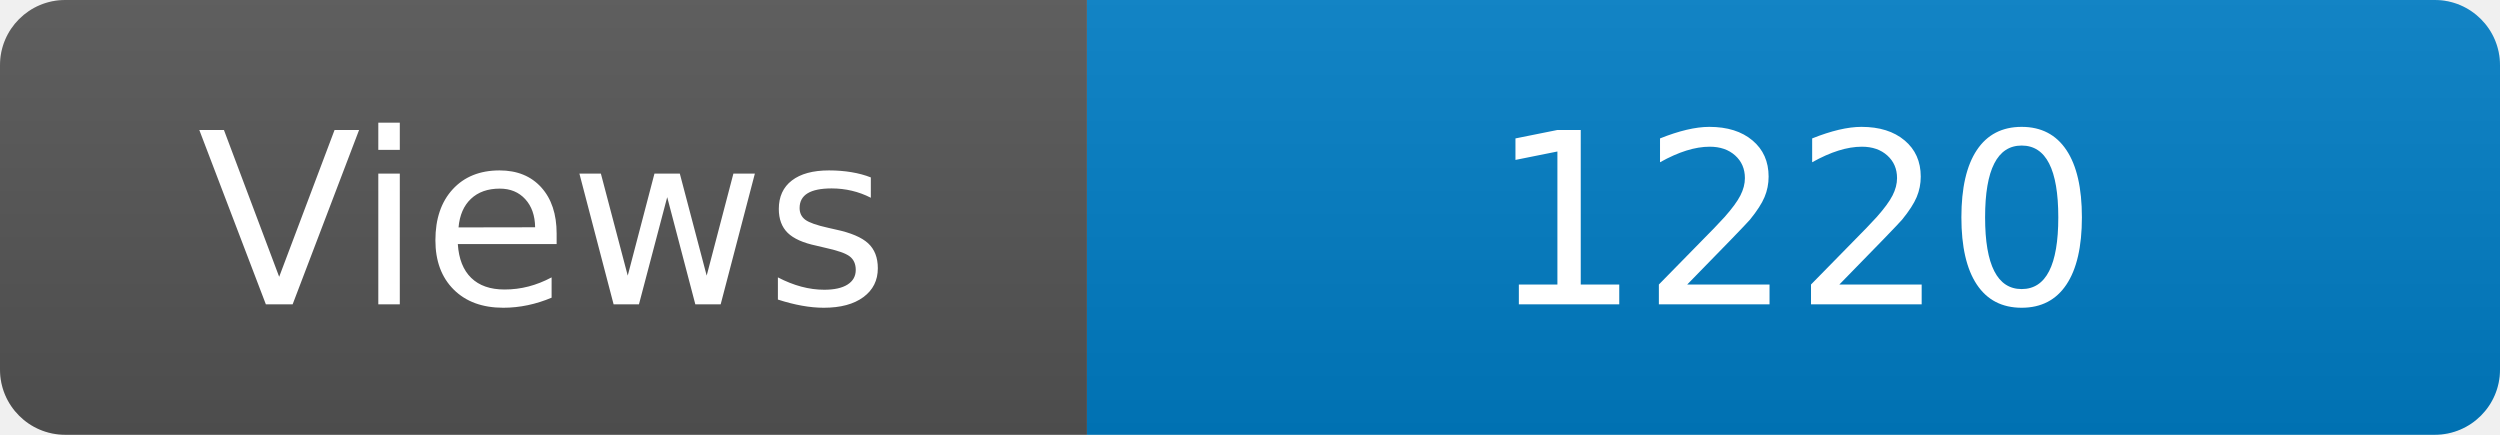
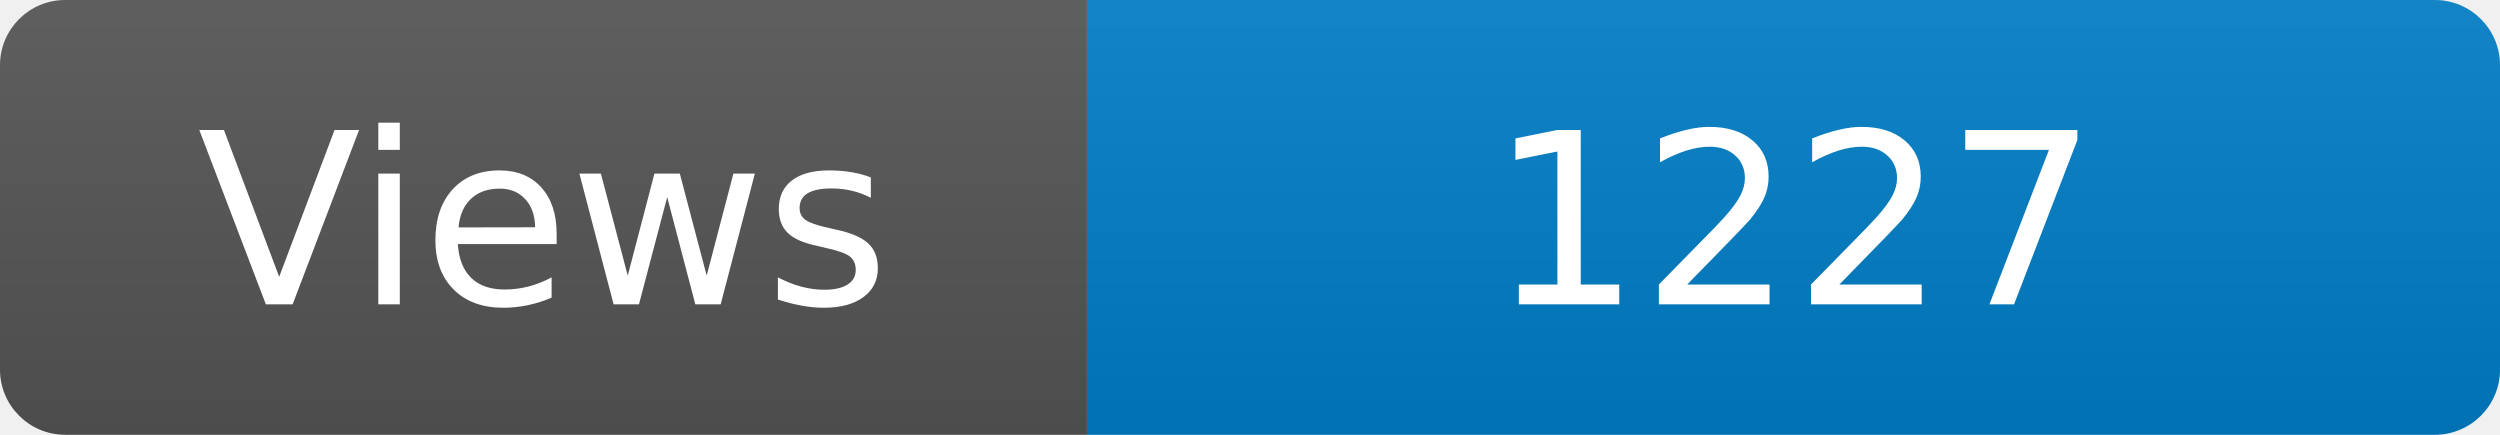
<svg xmlns="http://www.w3.org/2000/svg" width="115" height="20" role="img" aria-label="Maintained?: yes">
  <linearGradient id="s" x2="0" y2="100%">
    <stop offset="0" stop-color="#bbb" stop-opacity=".1" />
    <stop offset="1" stop-opacity=".1" />
  </linearGradient>
  <clipPath id="r">
    <rect width="115" height="20" rx="3" fill="#fff" />
  </clipPath>
  <g clip-path="url(#r)">
    <rect width="50" height="20" fill="#555" />
    <rect x="50" width="160" height="20" fill="#007ec6" />
    <rect width="115" height="20" fill="url(#s)" />
  </g>
  <g fill="#fff" text-anchor="middle" font-family="Verdana,Geneva,DejaVu Sans,sans-serif" font-size="110">
    <text x="250" y="140" transform="scale(.1)" fill="#fff">Views</text>
-     <text x="825" y="140" transform="scale(.1)" fill="#fff">1220</text>
+     <text x="825" y="140" transform="scale(.1)" fill="#fff">1227</text>
  </g>
</svg>
